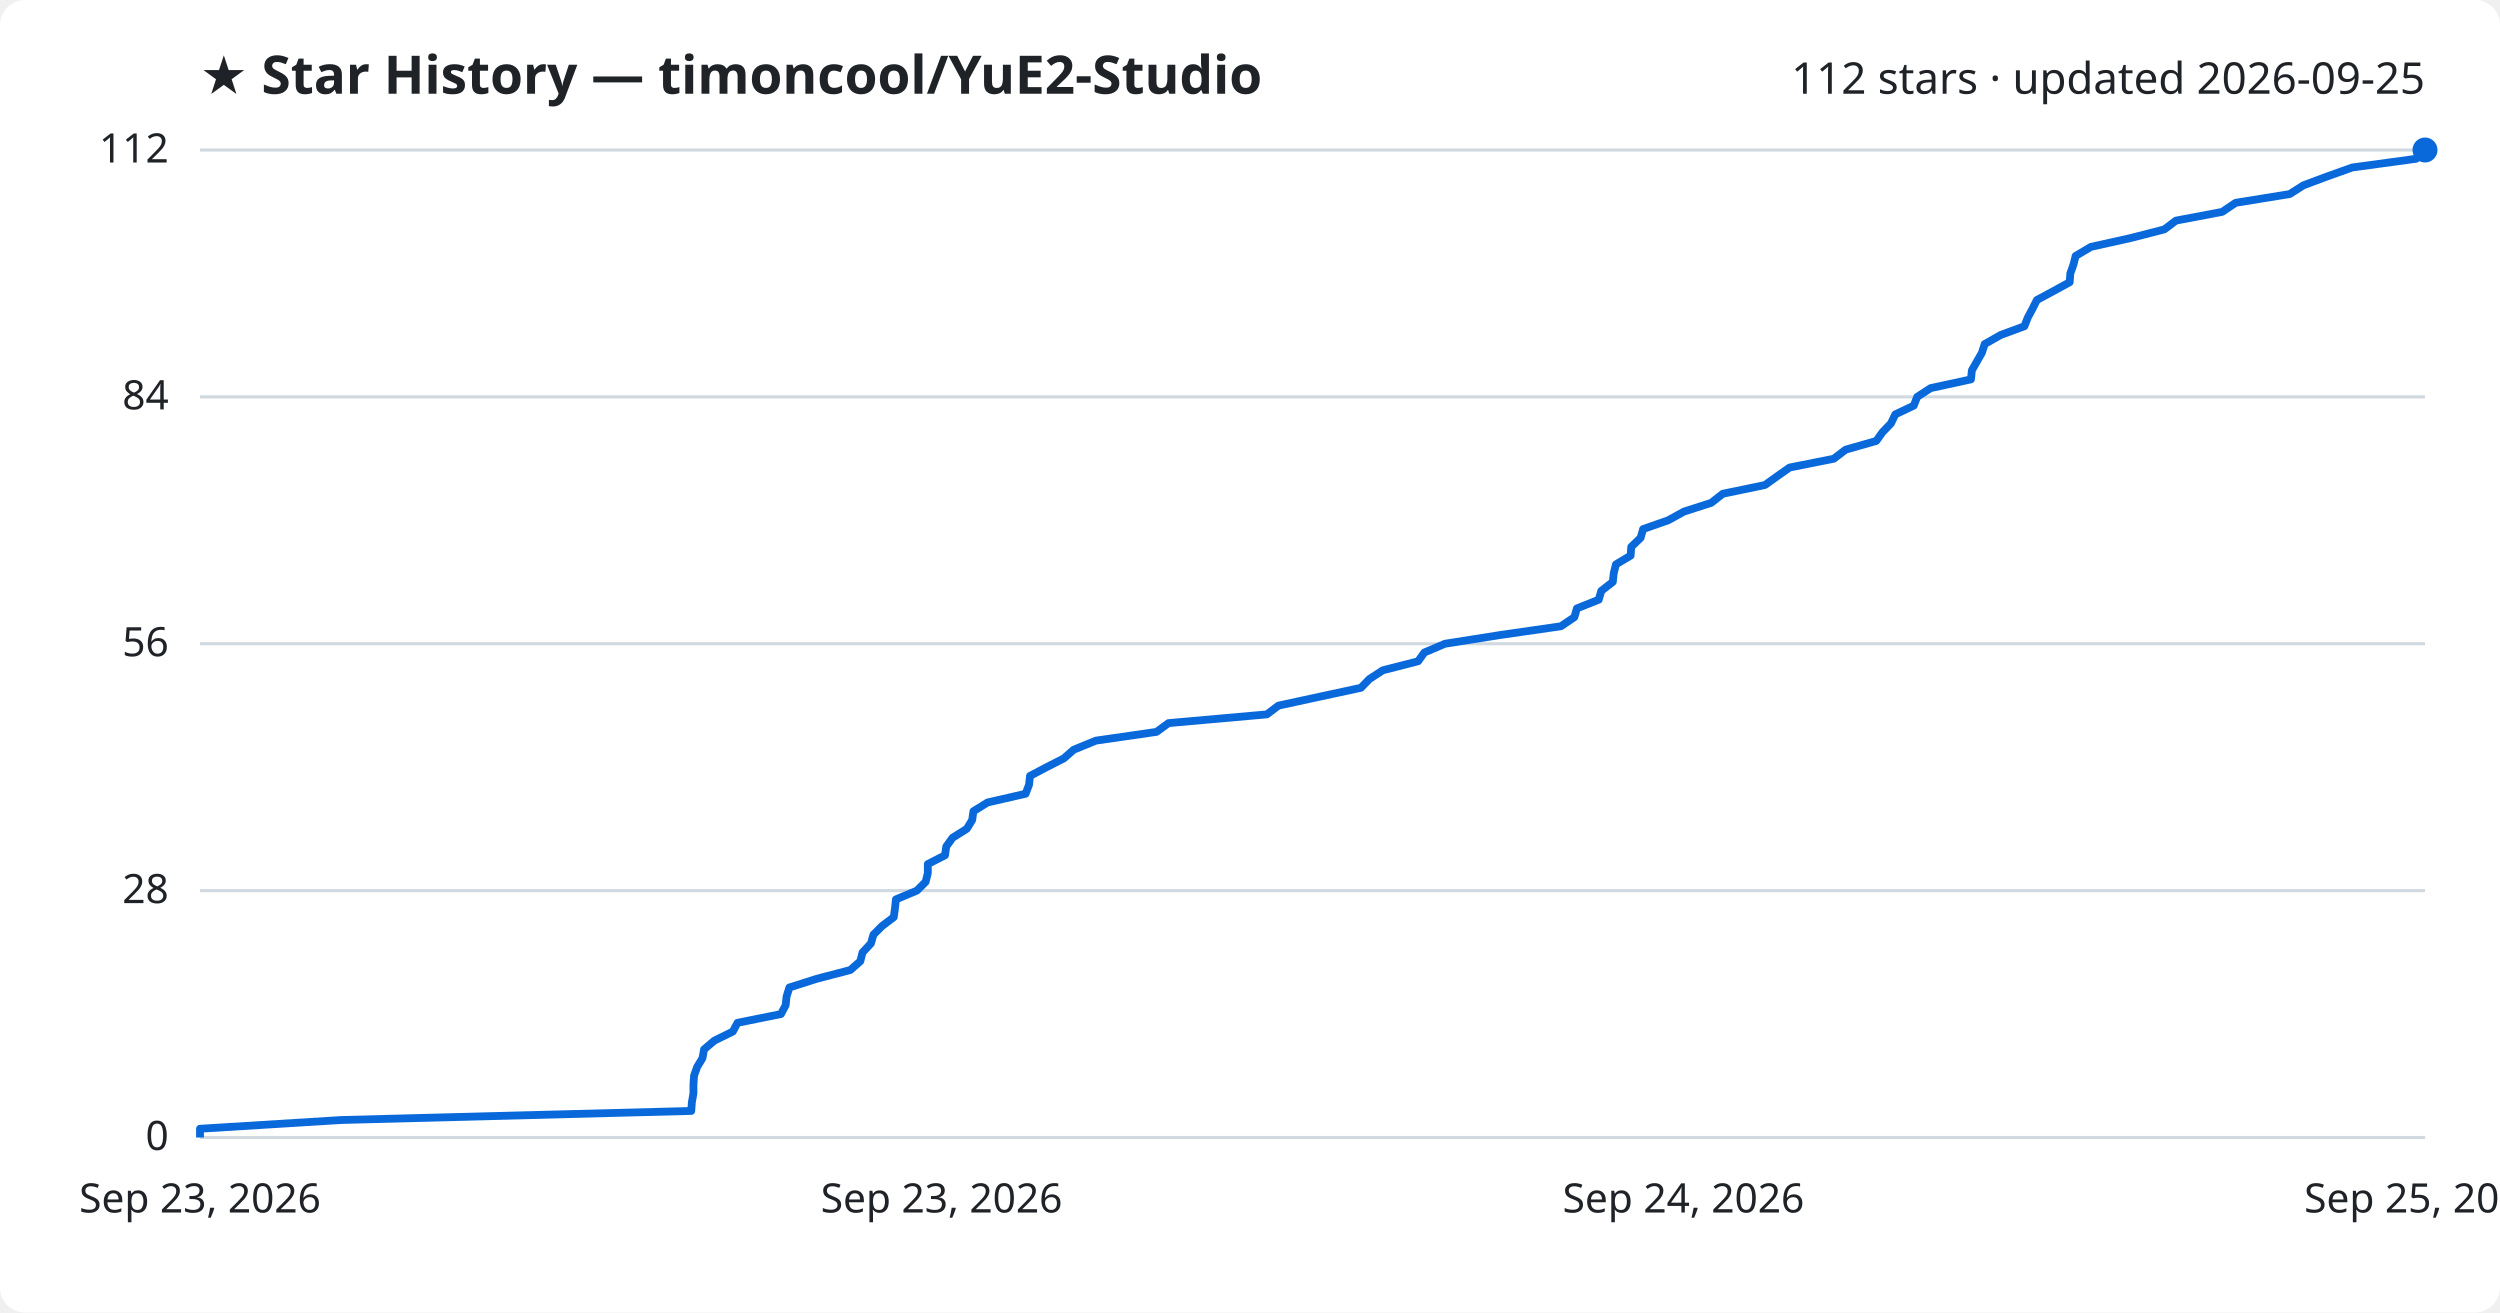
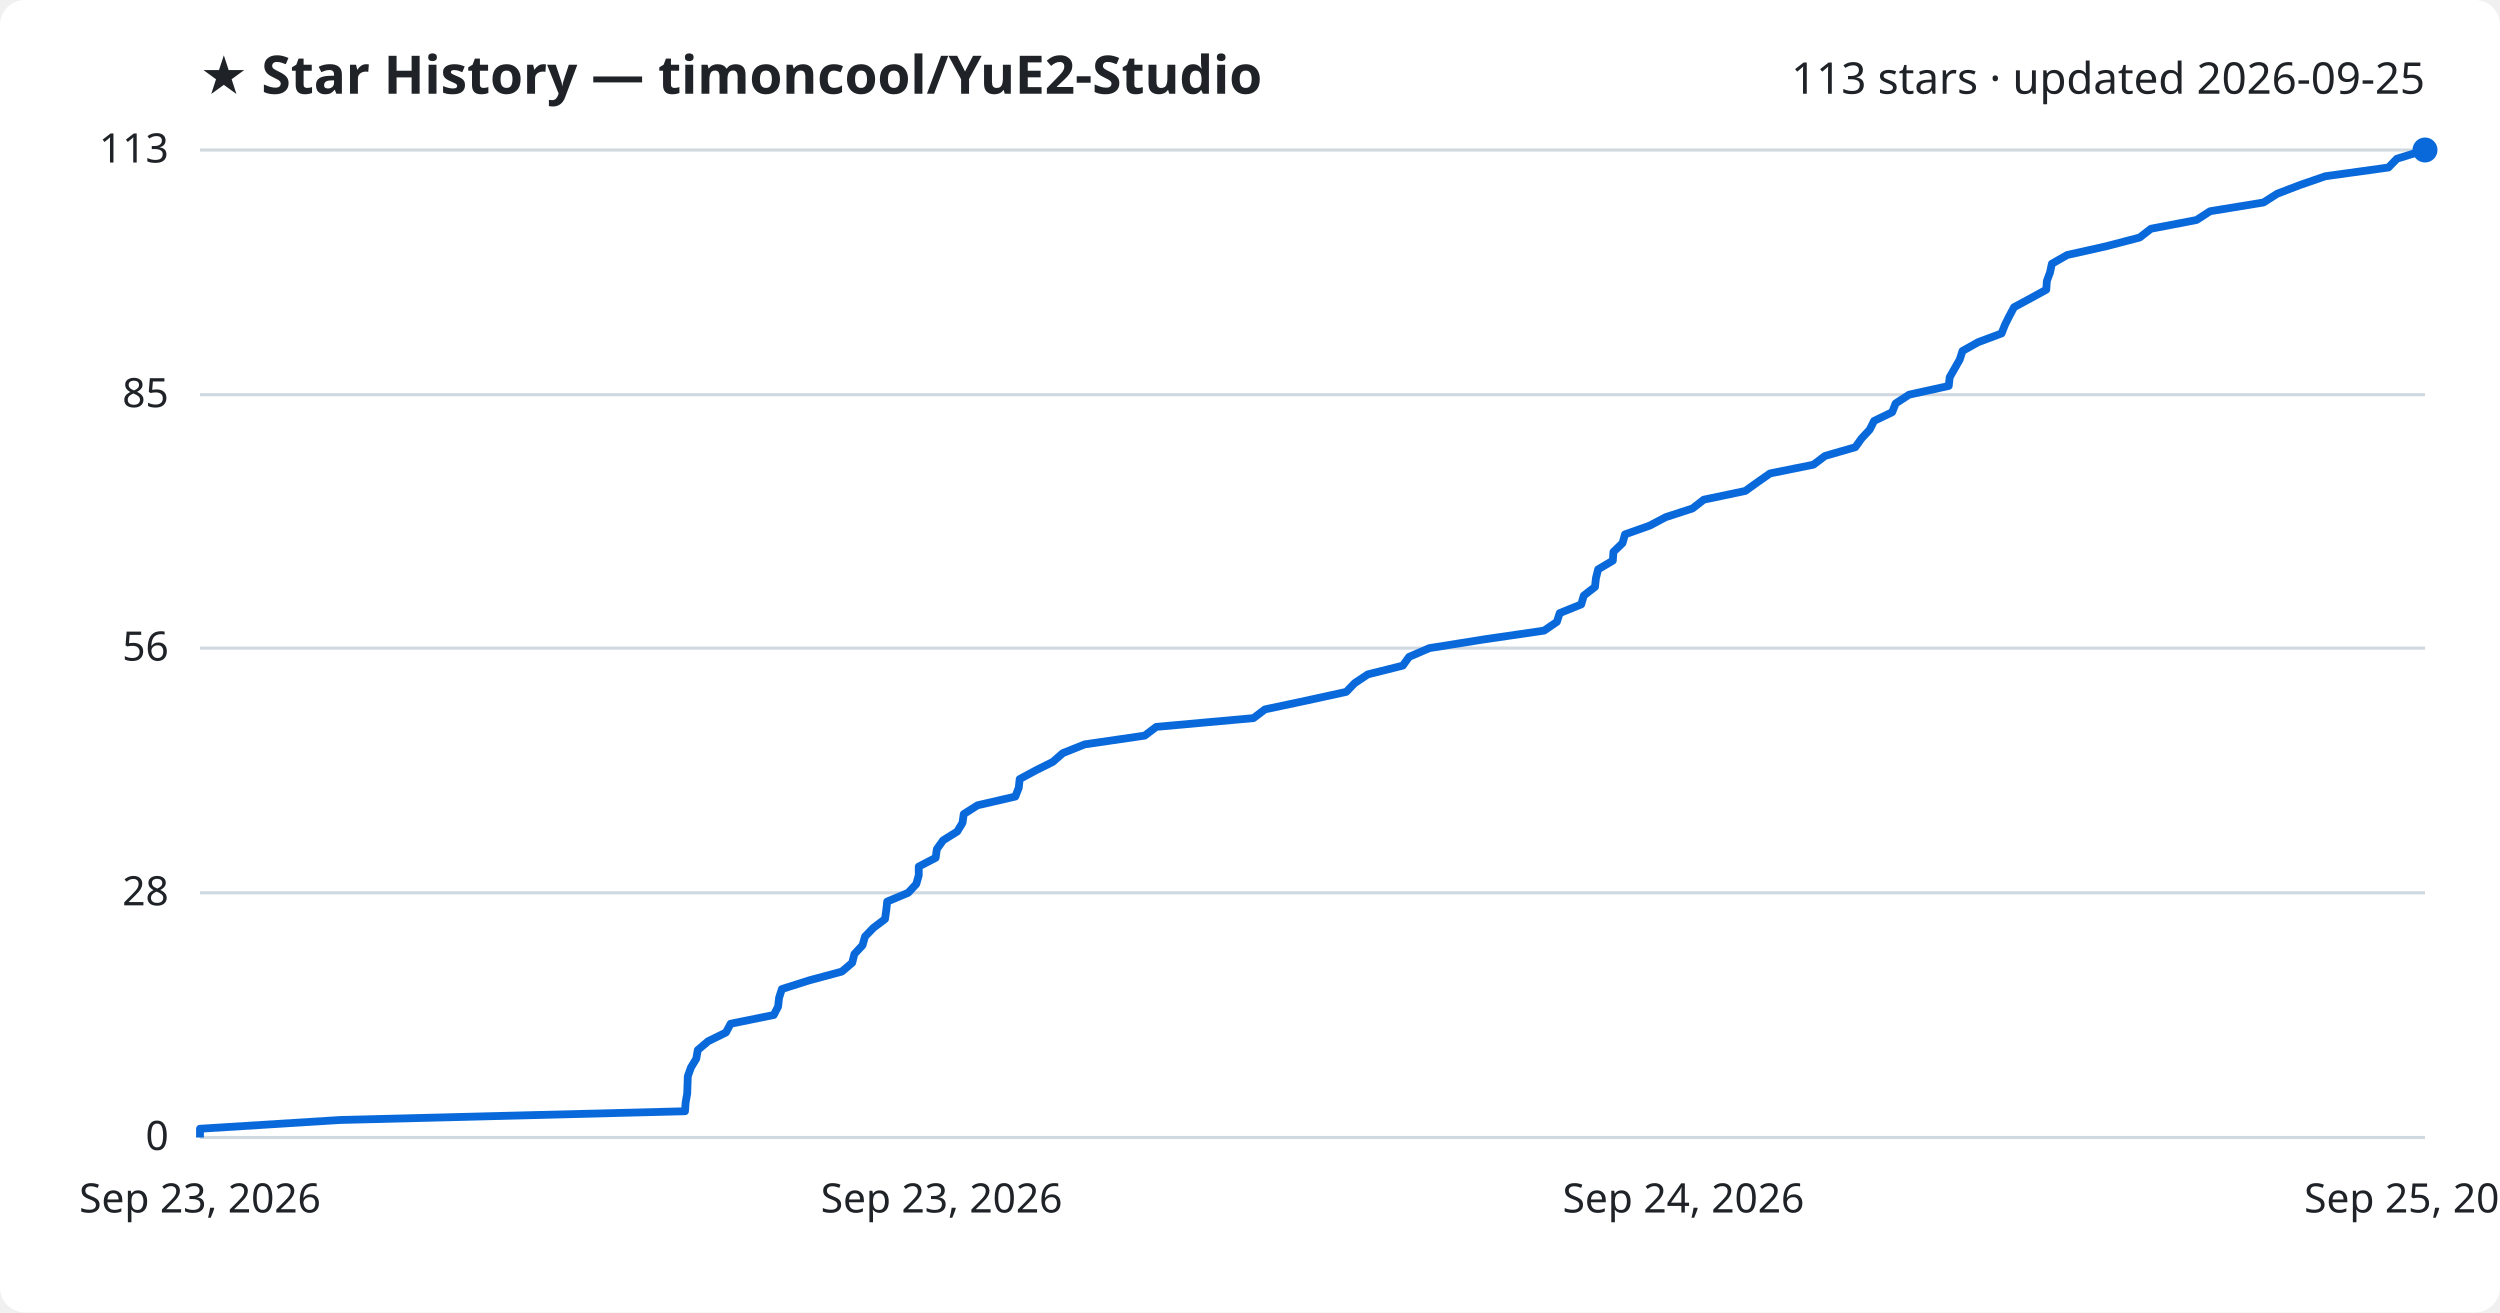
<svg xmlns="http://www.w3.org/2000/svg" viewBox="0 0 800 420" font-family="Segoe UI, sans-serif">
  <rect width="800" height="420" fill="#ffffff" rx="8" />
  <text x="64" y="30" fill="#1f2328" font-size="17" font-weight="700">★ Star History — timoncool/YuE2-Studio</text>
-   <text x="776" y="30" fill="#1f2328" font-size="14" text-anchor="end">112 stars · updated 2026-09-25</text>
+   <text x="776" y="30" fill="#1f2328" font-size="14" text-anchor="end">113 stars · updated 2026-09-25</text>
  <line x1="64" y1="364.0" x2="776" y2="364.0" stroke="#d1d9e0" stroke-width="1" />
  <text x="54" y="368.0" fill="#1f2328" font-size="13" text-anchor="end">0</text>
-   <line x1="64" y1="285.0" x2="776" y2="285.0" stroke="#d1d9e0" stroke-width="1" />
-   <text x="54" y="289.0" fill="#1f2328" font-size="13" text-anchor="end">28</text>
-   <line x1="64" y1="206.0" x2="776" y2="206.0" stroke="#d1d9e0" stroke-width="1" />
-   <text x="54" y="210.0" fill="#1f2328" font-size="13" text-anchor="end">56</text>
-   <line x1="64" y1="127.0" x2="776" y2="127.0" stroke="#d1d9e0" stroke-width="1" />
-   <text x="54" y="131.0" fill="#1f2328" font-size="13" text-anchor="end">84</text>
+   <line x1="64" y1="285.7" x2="776" y2="285.7" stroke="#d1d9e0" stroke-width="1" />
+   <text x="54" y="289.7" fill="#1f2328" font-size="13" text-anchor="end">28</text>
+   <line x1="64" y1="207.4" x2="776" y2="207.4" stroke="#d1d9e0" stroke-width="1" />
+   <text x="54" y="211.4" fill="#1f2328" font-size="13" text-anchor="end">56</text>
+   <line x1="64" y1="126.3" x2="776" y2="126.3" stroke="#d1d9e0" stroke-width="1" />
+   <text x="54" y="130.3" fill="#1f2328" font-size="13" text-anchor="end">85</text>
  <line x1="64" y1="48.0" x2="776" y2="48.0" stroke="#d1d9e0" stroke-width="1" />
-   <text x="54" y="52.0" fill="#1f2328" font-size="13" text-anchor="end">112</text>
-   <path d="M64.0,364.0 L64.0,361.2 L109.3,358.4 L221.2,355.5 L221.4,352.7 L221.9,349.9 L221.9,347.1 L222.1,344.2 L223.1,341.4 L224.8,338.6 L225.3,335.8 L228.6,333.0 L234.5,330.1 L236.0,327.3 L249.9,324.5 L251.4,321.7 L251.7,318.9 L252.6,316.0 L261.4,313.2 L272.1,310.4 L275.3,307.6 L276.0,304.8 L278.7,301.9 L279.5,299.1 L282.3,296.3 L286.0,293.5 L286.4,290.6 L286.7,287.8 L293.4,285.0 L296.2,282.2 L296.9,279.4 L296.9,276.5 L302.4,273.7 L302.8,270.9 L304.8,268.1 L309.4,265.2 L311.1,262.4 L311.5,259.6 L316.0,256.8 L328.2,254.0 L329.3,251.1 L329.6,248.3 L334.9,245.5 L340.4,242.7 L343.6,239.9 L350.7,237.0 L370.1,234.2 L373.9,231.4 L405.4,228.6 L409.1,225.8 L422.5,222.9 L435.5,220.1 L438.2,217.3 L442.5,214.5 L453.8,211.6 L455.8,208.8 L462.4,206.0 L480.1,203.2 L499.5,200.4 L503.8,197.5 L504.6,194.7 L511.6,191.9 L512.4,189.1 L516.1,186.2 L516.4,183.4 L517.1,180.6 L521.8,177.8 L522.0,175.0 L525.0,172.1 L525.8,169.3 L533.8,166.5 L538.9,163.7 L547.6,160.9 L551.3,158.0 L564.8,155.2 L568.7,152.4 L572.7,149.6 L586.8,146.8 L590.6,143.9 L600.4,141.1 L602.4,138.3 L605.1,135.5 L606.5,132.6 L612.4,129.8 L613.5,127.0 L617.8,124.2 L630.7,121.4 L631.0,118.5 L632.6,115.7 L634.2,112.9 L635.1,110.1 L640.2,107.2 L647.8,104.4 L648.9,101.6 L650.4,98.8 L651.8,96.0 L657.2,93.1 L662.3,90.3 L662.5,87.5 L663.5,84.7 L664.2,81.9 L669.1,79.0 L681.7,76.2 L692.6,73.4 L696.3,70.6 L711.1,67.8 L715.4,64.9 L732.7,62.1 L737.1,59.3 L744.6,56.5 L752.7,53.6 L773.2,50.8 L776.0,48.0 L776.0,48.0" fill="none" stroke="#0969da" stroke-width="2.5" stroke-linejoin="round" />
+   <text x="54" y="52.0" fill="#1f2328" font-size="13" text-anchor="end">113</text>
+   <path d="M64.0,364.0 L64.0,361.2 L108.8,358.4 L219.2,355.6 L219.4,352.8 L219.9,350.0 L220.0,347.2 L220.1,344.4 L221.1,341.6 L222.8,338.8 L223.3,336.0 L226.6,333.2 L232.3,330.4 L233.8,327.6 L247.6,324.8 L249.0,322.1 L249.3,319.3 L250.2,316.5 L259.0,313.7 L269.4,310.9 L272.7,308.1 L273.4,305.3 L276.0,302.5 L276.8,299.7 L279.5,296.9 L283.2,294.1 L283.6,291.3 L283.9,288.5 L290.6,285.7 L293.2,282.9 L294.0,280.1 L294.0,277.3 L299.4,274.5 L299.8,271.7 L301.8,268.9 L306.3,266.1 L308.0,263.3 L308.4,260.5 L312.8,257.7 L324.9,254.9 L326.0,252.1 L326.3,249.3 L331.5,246.5 L336.9,243.8 L340.1,241.0 L347.1,238.2 L366.3,235.4 L370.0,232.6 L401.1,229.8 L404.8,227.0 L418.0,224.2 L430.8,221.4 L433.5,218.6 L437.7,215.8 L448.9,213.0 L450.9,210.2 L457.4,207.4 L474.9,204.6 L494.1,201.8 L498.2,199.0 L499.1,196.2 L506.0,193.4 L506.8,190.6 L510.4,187.8 L510.7,185.0 L511.4,182.2 L516.1,179.4 L516.3,176.6 L519.2,173.8 L520.0,171.0 L527.9,168.2 L533.0,165.5 L541.6,162.7 L545.2,159.9 L558.5,157.1 L562.4,154.3 L566.4,151.5 L580.3,148.7 L584.0,145.9 L593.7,143.1 L595.7,140.3 L598.3,137.5 L599.7,134.7 L605.5,131.9 L606.6,129.1 L610.9,126.3 L623.6,123.5 L623.9,120.7 L625.5,117.9 L627.1,115.1 L628.0,112.3 L633.0,109.5 L640.5,106.7 L641.6,103.9 L643.0,101.1 L644.5,98.3 L649.7,95.5 L654.8,92.7 L655.0,89.9 L656.0,87.2 L656.6,84.4 L661.5,81.6 L674.0,78.8 L684.7,76.0 L688.3,73.2 L702.9,70.4 L707.2,67.6 L724.3,64.8 L728.7,62.0 L736.0,59.2 L744.1,56.4 L764.3,53.6 L767.0,50.8 L776.0,48.0 L776.0,48.0" fill="none" stroke="#0969da" stroke-width="2.5" stroke-linejoin="round" />
  <circle cx="776.0" cy="48.0" r="4" fill="#0969da" />
  <text x="64.0" y="388" fill="#1f2328" font-size="13" text-anchor="middle">Sep 23, 2026</text>
  <text x="301.3" y="388" fill="#1f2328" font-size="13" text-anchor="middle">Sep 23, 2026</text>
  <text x="538.7" y="388" fill="#1f2328" font-size="13" text-anchor="middle">Sep 24, 2026</text>
  <text x="776.0" y="388" fill="#1f2328" font-size="13" text-anchor="middle">Sep 25, 2026</text>
</svg>
